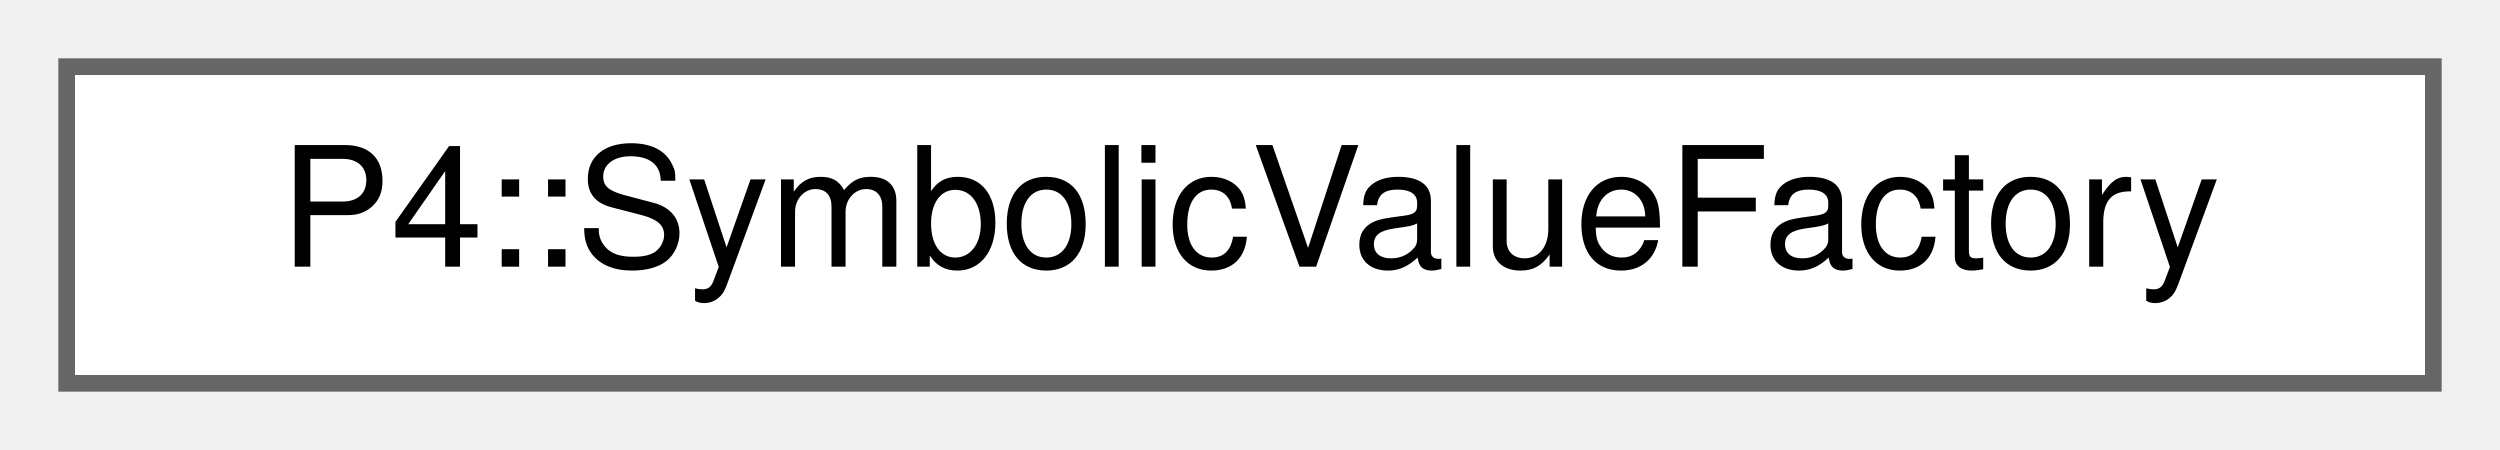
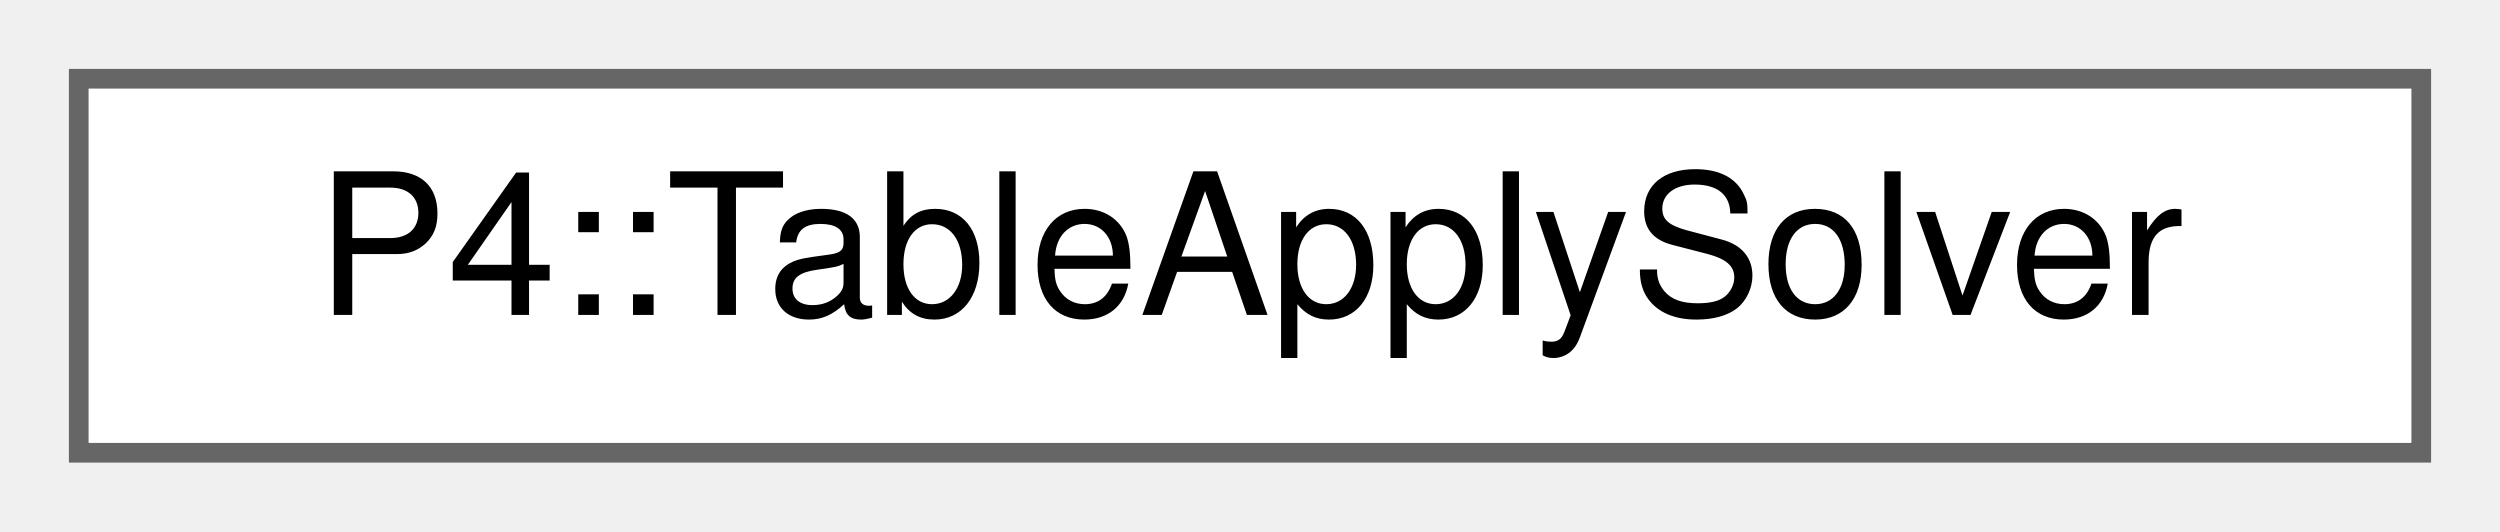
- <svg xmlns="http://www.w3.org/2000/svg" xmlns:xlink="http://www.w3.org/1999/xlink" width="150pt" height="27pt" viewBox="0.00 0.00 150.00 27.00">
+ <svg xmlns="http://www.w3.org/2000/svg" xmlns:xlink="http://www.w3.org/1999/xlink" width="127pt" height="27pt" viewBox="0.00 0.00 127.00 27.00">
  <g id="graph0" class="graph" transform="scale(1 1) rotate(0) translate(4 23)">
    <g id="Node000000" class="node">
      <g id="a_Node000000">
-         <a xlink:href="class_p4_1_1_symbolic_value_factory.html" target="_top" xlink:title=" ">
-           <polygon fill="white" stroke="#666666" points="142,-19 0,-19 0,0 142,0 142,-19" />
-           <text text-anchor="middle" x="71" y="-7" font-family="Helvetica,sans-Serif" font-size="10.00">P4::SymbolicValueFactory</text>
+         <a xlink:href="class_p4_1_1_table_apply_solver.html" target="_top" xlink:title=" ">
+           <polygon fill="white" stroke="#666666" points="119,-19 0,-19 0,0 119,0 119,-19" />
+           <text text-anchor="middle" x="59.5" y="-7" font-family="Helvetica,sans-Serif" font-size="10.00">P4::TableApplySolver</text>
        </a>
      </g>
    </g>
  </g>
</svg>
